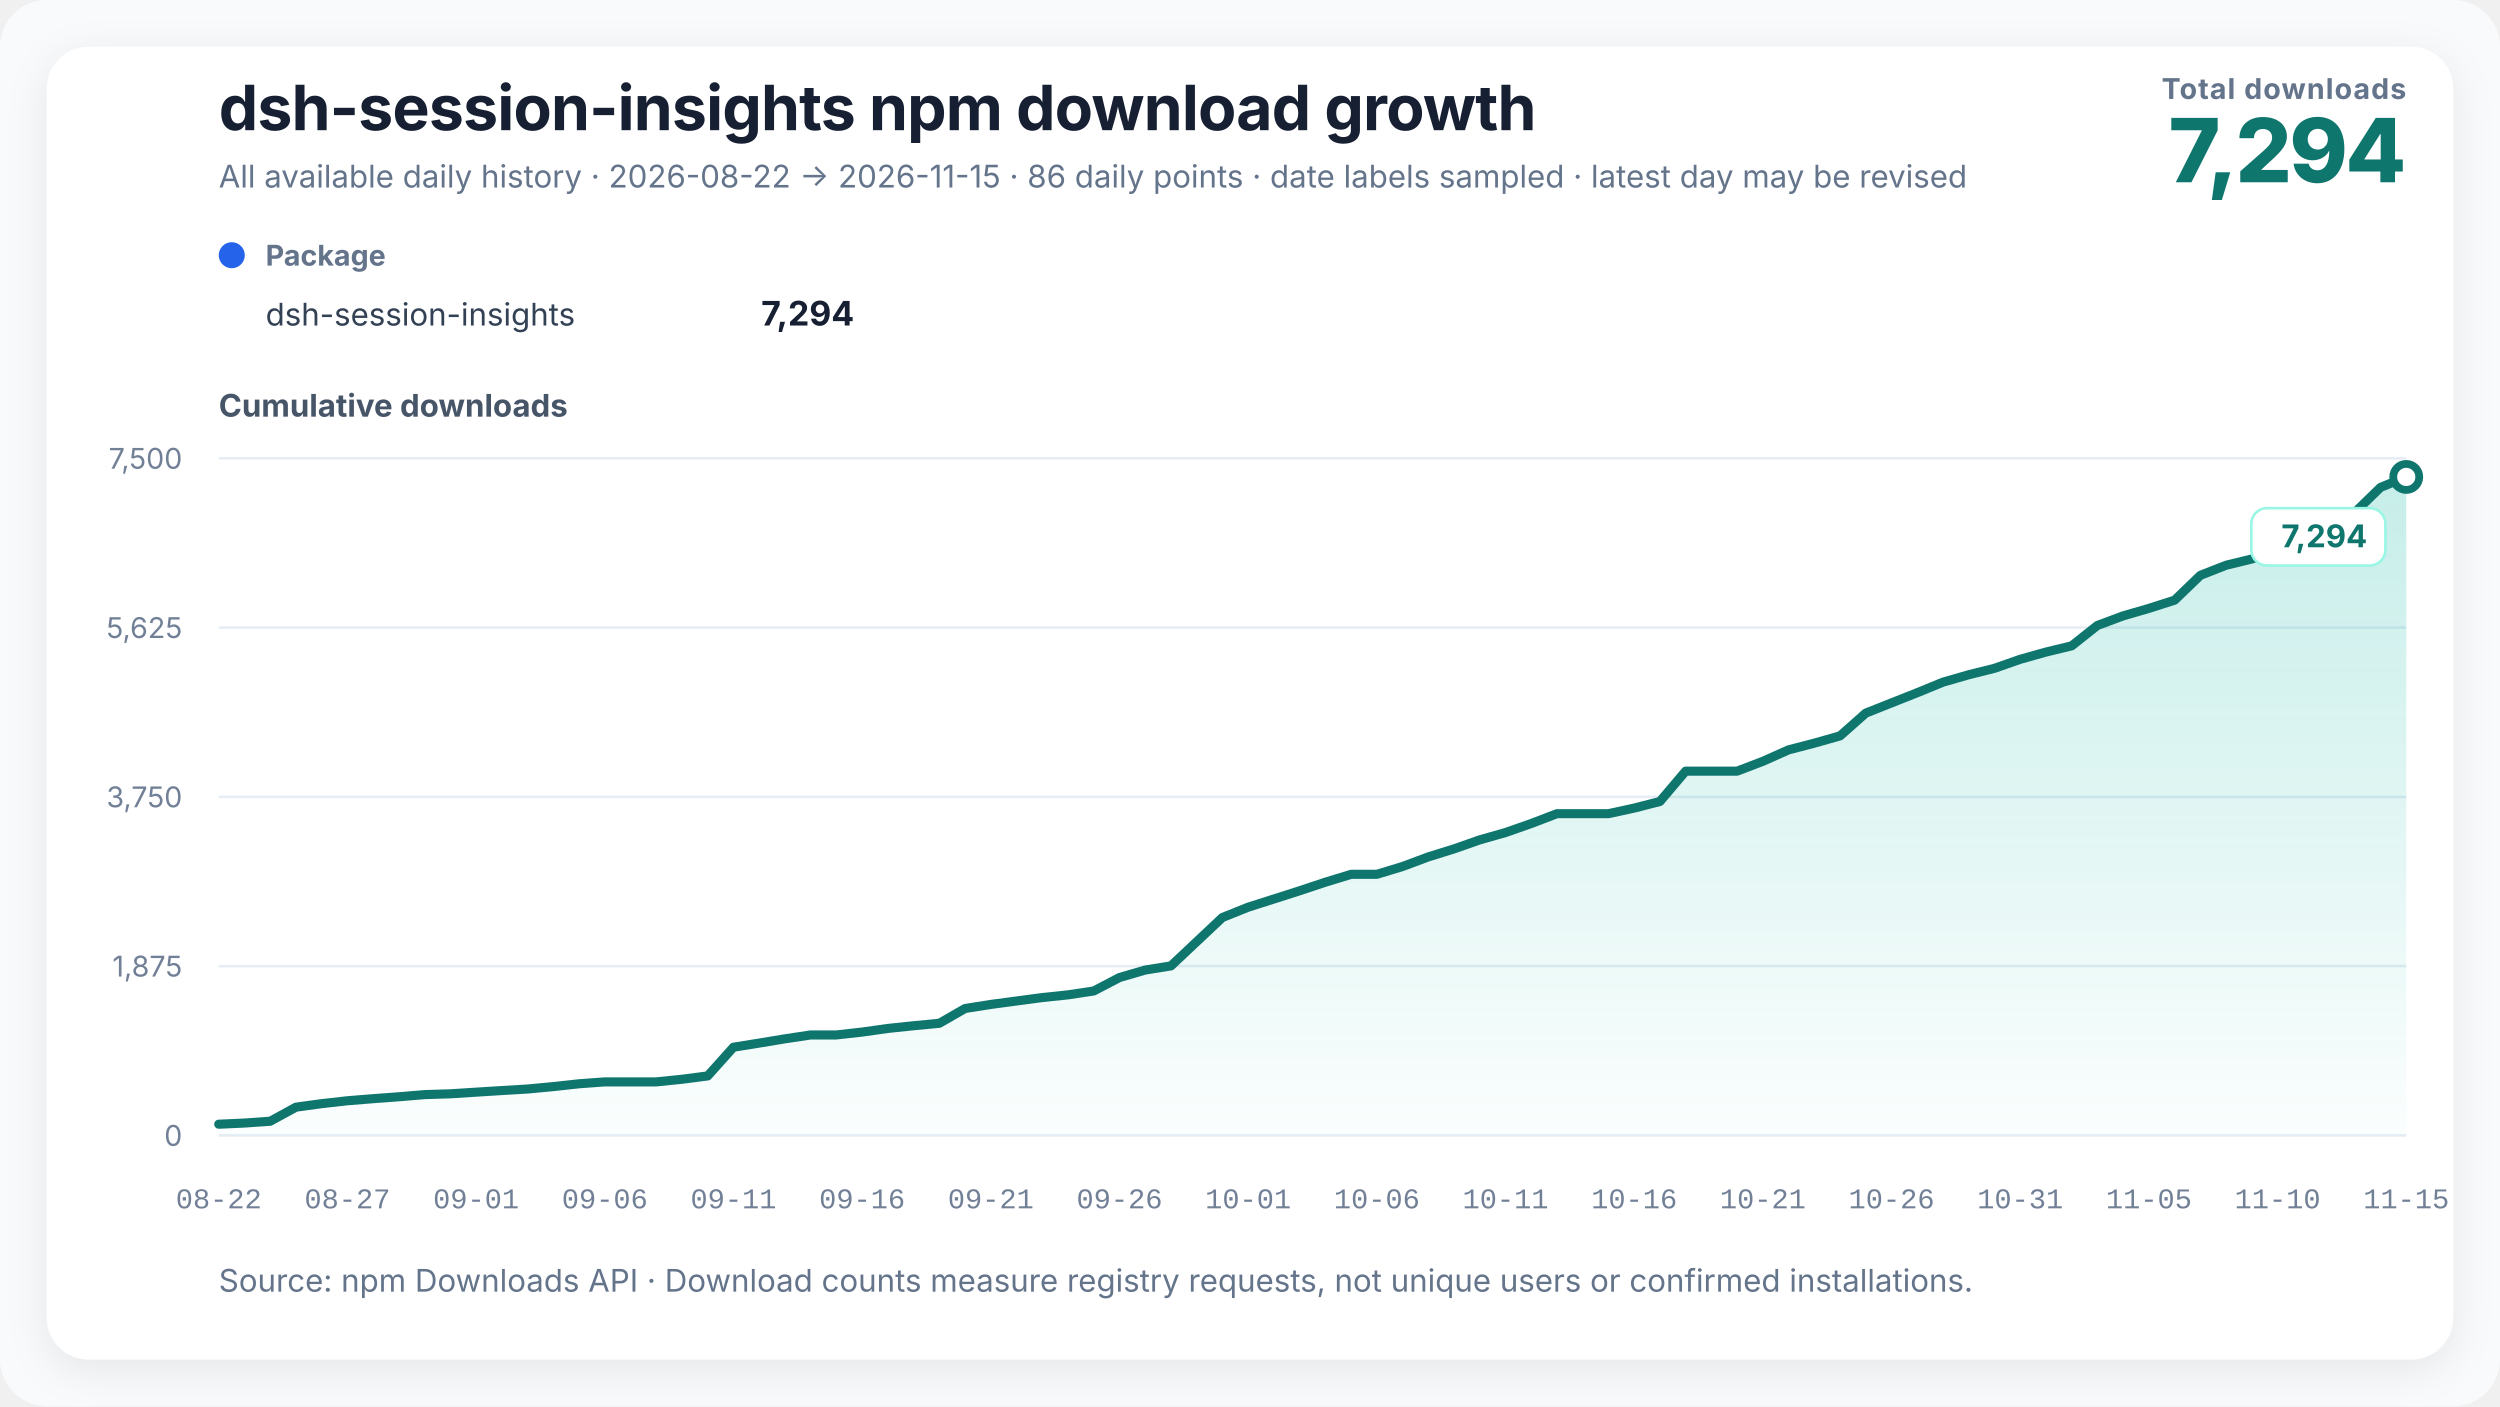
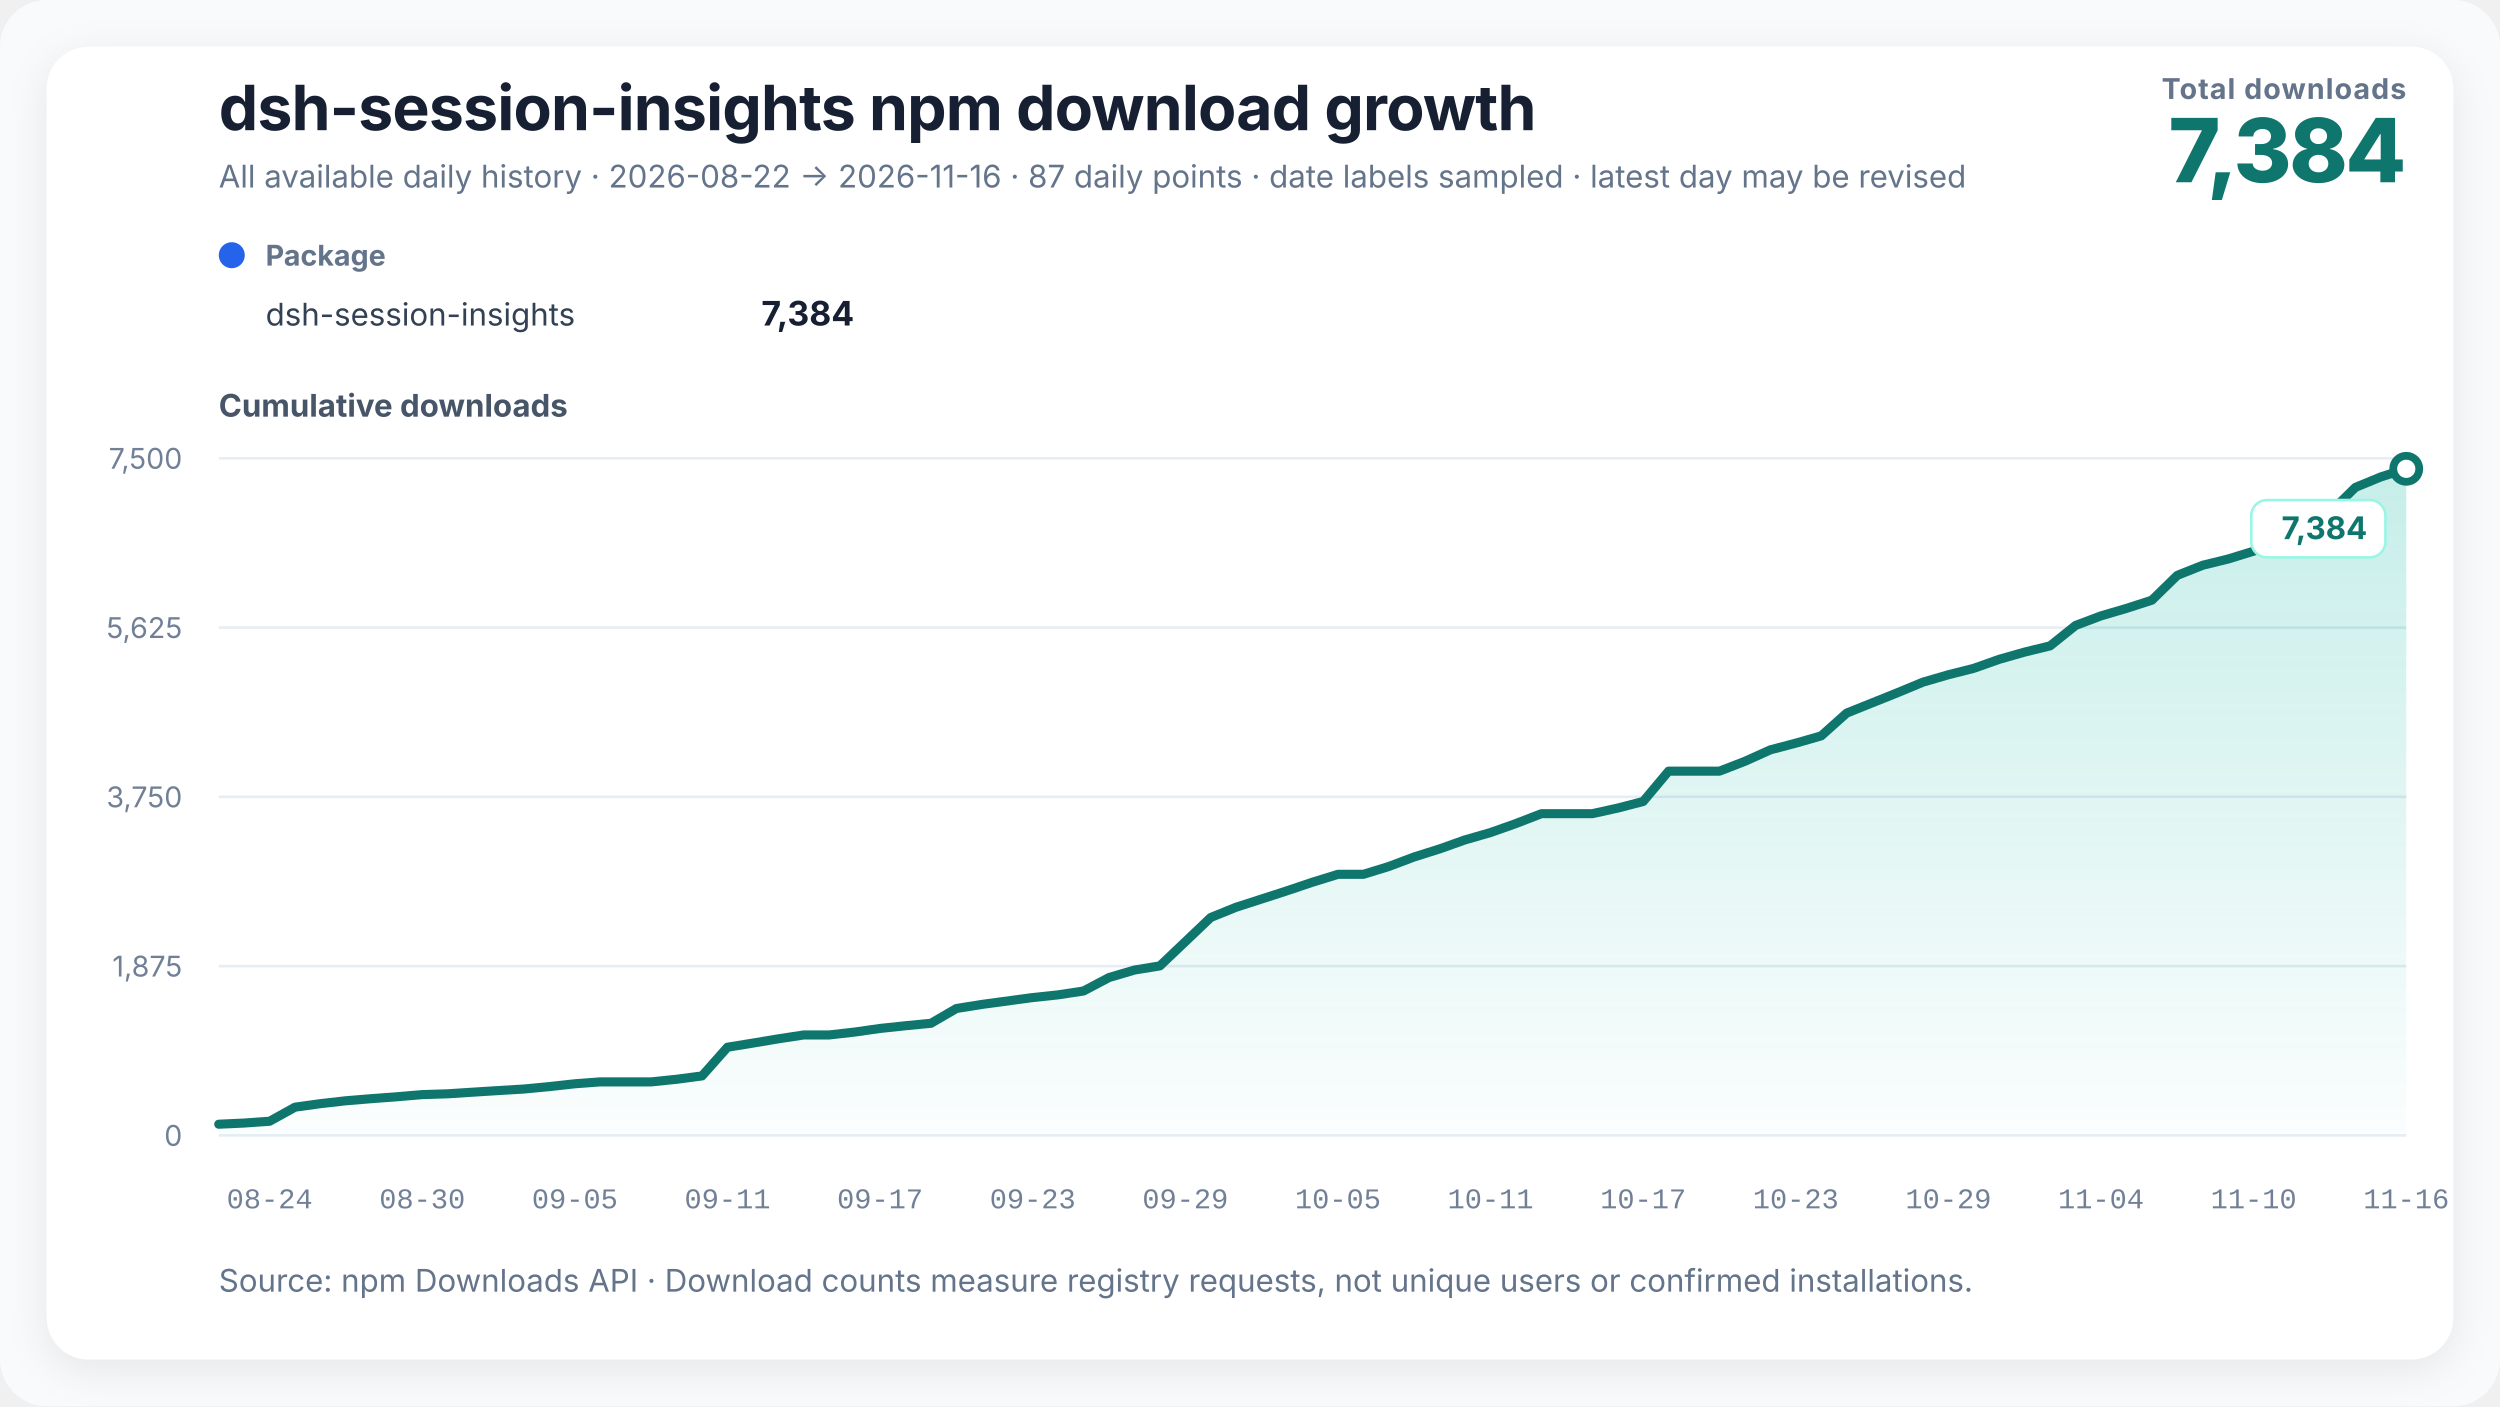
<svg xmlns="http://www.w3.org/2000/svg" width="960" height="540" viewBox="0 0 960 540" role="img" aria-labelledby="chart-title chart-desc" data-renderer-version="3">
  <defs>
    <linearGradient id="growth-fill" x1="0" y1="0" x2="0" y2="1">
      <stop offset="0%" stop-color="#14b8a6" stop-opacity="0.24" />
      <stop offset="100%" stop-color="#14b8a6" stop-opacity="0.02" />
    </linearGradient>
    <filter id="soft-shadow" x="-10%" y="-10%" width="120%" height="120%">
      <feDropShadow dx="0" dy="4" stdDeviation="8" flood-color="#0f172a" flood-opacity="0.08" />
    </filter>
  </defs>
  <style>
    text { font-family: Inter, ui-sans-serif, -apple-system, BlinkMacSystemFont, "Segoe UI", "PingFang SC", "Microsoft YaHei", sans-serif; fill: #172033; }
    .title { font-size: 24px; font-weight: 720; letter-spacing: -0.3px; }
    .subtitle { font-size: 12px; fill: #64748b; }
    .metric-label { font-size: 11px; fill: #64748b; font-weight: 650; letter-spacing: 0.4px; }
    .metric-value { font-size: 34px; fill: #0f766e; font-weight: 760; letter-spacing: -1px; }
    .axis-title { font-size: 12px; fill: #475569; font-weight: 650; }
    .axis { font-size: 11px; fill: #718096; }
    .x-axis-tick { font-family: ui-monospace, "SFMono-Regular", Consolas, "Liberation Mono", monospace; font-variant-numeric: tabular-nums; }
    .grid { stroke: #e6edf4; stroke-width: 1; }
    .package-role { font-size: 11px; fill: #64748b; font-weight: 650; }
    .package-name { font-size: 12px; fill: #334155; }
    .package-total { font-size: 13px; fill: #172033; font-weight: 720; }
    .rename { stroke: #8b5cf6; stroke-width: 1.5; stroke-dasharray: 5 5; }
    .rename-label { font-size: 11px; fill: #6d28d9; font-weight: 650; }
    .endpoint { font-size: 12px; fill: #0f766e; font-weight: 740; }
    .endpoint-backdrop { fill: #ffffff; stroke: #99f6e4; stroke-width: 1; }
  </style>
  <rect width="100%" height="100%" rx="18" fill="#f8fafc" />
  <rect x="18" y="18" width="924" height="504" rx="16" fill="#ffffff" filter="url(#soft-shadow)" />
  <text x="84" y="50" class="title">dsh-session-insights npm download growth</text>
-   <text x="84" y="72" class="subtitle">All available daily history · 2026-08-22 → 2026-11-15 · 86 daily points · date labels sampled · latest day may be revised</text>
+   <text x="84" y="72" class="subtitle">All available daily history · 2026-08-22 → 2026-11-16 · 87 daily points · date labels sampled · latest day may be revised</text>
  <text x="924" y="38" text-anchor="end" class="metric-label">Total downloads</text>
-   <text x="924" y="70" text-anchor="end" class="metric-value">7,294</text>
+   <text x="924" y="70" text-anchor="end" class="metric-value">7,384</text>
  <g transform="translate(84,102)">
    <circle cx="5" cy="-4" r="5" fill="#2563eb" />
    <text x="18" y="0" class="package-role">Package</text>
    <text x="18" y="23" class="package-name">dsh-session-insights</text>
-     <text x="244" y="23" text-anchor="end" class="package-total">7,294</text>
+     <text x="244" y="23" text-anchor="end" class="package-total">7,384</text>
  </g>
  <text x="84" y="160" class="axis-title">Cumulative downloads</text>
  <line x1="84" y1="436" x2="924" y2="436" class="grid" />
  <text x="70" y="440" text-anchor="end" class="axis">0</text>
  <line x1="84" y1="371" x2="924" y2="371" class="grid" />
  <text x="70" y="375" text-anchor="end" class="axis">1,875</text>
  <line x1="84" y1="306" x2="924" y2="306" class="grid" />
  <text x="70" y="310" text-anchor="end" class="axis">3,750</text>
  <line x1="84" y1="241" x2="924" y2="241" class="grid" />
  <text x="70" y="245" text-anchor="end" class="axis">5,625</text>
  <line x1="84" y1="176" x2="924" y2="176" class="grid" />
  <text x="70" y="180" text-anchor="end" class="axis">7,500</text>
-   <polygon points="84.00,436 84.00,431.70 93.88,431.25 103.76,430.56 113.65,425.15 123.53,423.80 133.41,422.69 143.29,421.89 153.18,421.16 163.06,420.33 172.94,420.02 182.82,419.39 192.71,418.77 202.59,418.18 212.47,417.25 222.35,416.17 232.24,415.44 242.12,415.44 252.00,415.44 261.88,414.44 271.76,413.15 281.65,402.13 291.53,400.54 301.41,398.91 311.29,397.42 321.18,397.42 331.06,396.31 340.94,394.92 350.82,393.88 360.71,392.94 370.59,387.26 380.47,385.70 390.35,384.38 400.24,383.06 410.12,382.02 420.00,380.53 429.88,375.37 439.76,372.49 449.65,370.90 459.53,361.61 469.41,352.31 479.29,348.36 489.18,345.21 499.06,342.05 508.94,338.76 518.82,335.74 528.71,335.74 538.59,332.73 548.47,329.05 558.35,325.97 568.24,322.50 578.12,319.69 588.00,316.23 597.88,312.45 607.76,312.45 617.65,312.45 627.53,310.30 637.41,307.77 647.29,296.12 657.18,296.12 667.06,296.12 676.94,292.34 686.82,287.94 696.71,285.37 706.59,282.57 716.47,273.83 726.35,269.91 736.24,265.99 746.12,261.94 756.00,259.10 765.88,256.63 775.76,253.17 785.65,250.39 795.53,248.00 805.41,240.17 815.29,236.49 825.18,233.62 835.06,230.46 844.94,220.93 854.82,217.05 864.71,214.65 874.59,211.64 884.47,208.45 894.35,205.88 904.24,196.77 914.12,187.16 924.00,183.14 924.00,436" fill="url(#growth-fill)" />
-   <polyline points="84.00,431.70 93.88,431.25 103.76,430.56 113.65,425.15 123.53,423.80 133.41,422.69 143.29,421.89 153.18,421.16 163.06,420.33 172.94,420.02 182.82,419.39 192.71,418.77 202.59,418.18 212.47,417.25 222.35,416.17 232.24,415.44 242.12,415.44 252.00,415.44 261.88,414.44 271.76,413.15 281.65,402.13 291.53,400.54 301.41,398.91 311.29,397.42 321.18,397.42 331.06,396.31 340.94,394.92 350.82,393.88 360.71,392.94 370.59,387.26 380.47,385.70 390.35,384.38 400.24,383.06 410.12,382.02 420.00,380.53 429.88,375.37 439.76,372.49 449.65,370.90 459.53,361.61 469.41,352.31 479.29,348.36 489.18,345.21 499.06,342.05 508.94,338.76 518.82,335.74 528.71,335.74 538.59,332.73 548.47,329.05 558.35,325.97 568.24,322.50 578.12,319.69 588.00,316.23 597.88,312.45 607.76,312.45 617.65,312.45 627.53,310.30 637.41,307.77 647.29,296.12 657.18,296.12 667.06,296.12 676.94,292.34 686.82,287.94 696.71,285.37 706.59,282.57 716.47,273.83 726.35,269.91 736.24,265.99 746.12,261.94 756.00,259.10 765.88,256.63 775.76,253.17 785.65,250.39 795.53,248.00 805.41,240.17 815.29,236.49 825.18,233.62 835.06,230.46 844.94,220.93 854.82,217.05 864.71,214.65 874.59,211.64 884.47,208.45 894.35,205.88 904.24,196.77 914.12,187.16 924.00,183.14" fill="none" stroke="#0f766e" stroke-width="3.5" stroke-linejoin="round" stroke-linecap="round" />
-   <circle cx="924" cy="183.141" r="5" fill="#ffffff" stroke="#0f766e" stroke-width="3" />
+   <polygon points="84.00,436 84.00,431.70 93.77,431.25 103.53,430.56 113.30,425.15 123.07,423.80 132.84,422.69 142.60,421.89 152.37,421.16 162.14,420.33 171.91,420.02 181.67,419.39 191.44,418.77 201.21,418.18 210.98,417.25 220.74,416.17 230.51,415.44 240.28,415.44 250.05,415.44 259.81,414.44 269.58,413.15 279.35,402.13 289.12,400.54 298.88,398.91 308.65,397.42 318.42,397.42 328.19,396.31 337.95,394.92 347.72,393.88 357.49,392.94 367.26,387.26 377.02,385.70 386.79,384.38 396.56,383.06 406.33,382.02 416.09,380.53 425.86,375.37 435.63,372.49 445.40,370.90 455.16,361.61 464.93,352.31 474.70,348.36 484.47,345.21 494.23,342.05 504.00,338.76 513.77,335.74 523.53,335.74 533.30,332.73 543.07,329.05 552.84,325.97 562.60,322.50 572.37,319.69 582.14,316.23 591.91,312.45 601.67,312.45 611.44,312.45 621.21,310.30 630.98,307.77 640.74,296.12 650.51,296.12 660.28,296.12 670.05,292.34 679.81,287.94 689.58,285.37 699.35,282.57 709.12,273.83 718.88,269.91 728.65,265.99 738.42,261.94 748.19,259.10 757.95,256.63 767.72,253.17 777.49,250.39 787.26,248.00 797.02,240.17 806.79,236.49 816.56,233.62 826.33,230.46 836.09,220.93 845.86,217.05 855.63,214.65 865.40,211.64 875.16,208.45 884.93,205.88 894.70,196.77 904.47,187.16 914.23,183.14 924.00,180.02 924.00,436" fill="url(#growth-fill)" />
+   <polyline points="84.00,431.70 93.77,431.25 103.53,430.56 113.30,425.15 123.07,423.80 132.84,422.69 142.60,421.89 152.37,421.16 162.14,420.33 171.91,420.02 181.67,419.39 191.44,418.77 201.21,418.18 210.98,417.25 220.74,416.17 230.51,415.44 240.28,415.44 250.05,415.44 259.81,414.44 269.58,413.15 279.35,402.13 289.12,400.54 298.88,398.91 308.65,397.42 318.42,397.42 328.19,396.31 337.95,394.92 347.72,393.88 357.49,392.94 367.26,387.26 377.02,385.70 386.79,384.38 396.56,383.06 406.33,382.02 416.09,380.53 425.86,375.37 435.63,372.49 445.40,370.90 455.16,361.61 464.93,352.31 474.70,348.36 484.47,345.21 494.23,342.05 504.00,338.76 513.77,335.74 523.53,335.74 533.30,332.73 543.07,329.05 552.84,325.97 562.60,322.50 572.37,319.69 582.14,316.23 591.91,312.45 601.67,312.45 611.44,312.45 621.21,310.30 630.98,307.77 640.74,296.12 650.51,296.12 660.28,296.12 670.05,292.34 679.81,287.94 689.58,285.37 699.35,282.57 709.12,273.83 718.88,269.91 728.65,265.99 738.42,261.94 748.19,259.10 757.95,256.63 767.72,253.17 777.49,250.39 787.26,248.00 797.02,240.17 806.79,236.49 816.56,233.62 826.33,230.46 836.09,220.93 845.86,217.05 855.63,214.65 865.40,211.64 875.16,208.45 884.93,205.88 894.70,196.77 904.47,187.16 914.23,183.14 924.00,180.02" fill="none" stroke="#0f766e" stroke-width="3.5" stroke-linejoin="round" stroke-linecap="round" />
+   <circle cx="924" cy="180.021" r="5" fill="#ffffff" stroke="#0f766e" stroke-width="3" />
  <g class="endpoint-badge" data-position="below">
-     <rect x="864.50" y="195.14" width="51.50" height="22" rx="6" class="endpoint-backdrop" />
-     <text x="909.00" y="210.14" text-anchor="end" class="endpoint">7,294</text>
+     <rect x="864.50" y="192.02" width="51.50" height="22" rx="6" class="endpoint-backdrop" />
+     <text x="909.00" y="207.02" text-anchor="end" class="endpoint">7,384</text>
  </g>
-   <text x="84.00" y="464" text-anchor="middle" class="axis x-axis-tick" data-day="2026-08-22">08-22</text>
-   <text x="133.41" y="464" text-anchor="middle" class="axis x-axis-tick" data-day="2026-08-27">08-27</text>
-   <text x="182.82" y="464" text-anchor="middle" class="axis x-axis-tick" data-day="2026-09-01">09-01</text>
-   <text x="232.24" y="464" text-anchor="middle" class="axis x-axis-tick" data-day="2026-09-06">09-06</text>
-   <text x="281.65" y="464" text-anchor="middle" class="axis x-axis-tick" data-day="2026-09-11">09-11</text>
-   <text x="331.06" y="464" text-anchor="middle" class="axis x-axis-tick" data-day="2026-09-16">09-16</text>
-   <text x="380.47" y="464" text-anchor="middle" class="axis x-axis-tick" data-day="2026-09-21">09-21</text>
-   <text x="429.88" y="464" text-anchor="middle" class="axis x-axis-tick" data-day="2026-09-26">09-26</text>
-   <text x="479.29" y="464" text-anchor="middle" class="axis x-axis-tick" data-day="2026-10-01">10-01</text>
-   <text x="528.71" y="464" text-anchor="middle" class="axis x-axis-tick" data-day="2026-10-06">10-06</text>
-   <text x="578.12" y="464" text-anchor="middle" class="axis x-axis-tick" data-day="2026-10-11">10-11</text>
-   <text x="627.53" y="464" text-anchor="middle" class="axis x-axis-tick" data-day="2026-10-16">10-16</text>
-   <text x="676.94" y="464" text-anchor="middle" class="axis x-axis-tick" data-day="2026-10-21">10-21</text>
-   <text x="726.35" y="464" text-anchor="middle" class="axis x-axis-tick" data-day="2026-10-26">10-26</text>
-   <text x="775.76" y="464" text-anchor="middle" class="axis x-axis-tick" data-day="2026-10-31">10-31</text>
-   <text x="825.18" y="464" text-anchor="middle" class="axis x-axis-tick" data-day="2026-11-05">11-05</text>
-   <text x="874.59" y="464" text-anchor="middle" class="axis x-axis-tick" data-day="2026-11-10">11-10</text>
-   <text x="924.00" y="464" text-anchor="middle" class="axis x-axis-tick" data-day="2026-11-15">11-15</text>
+   <text x="103.53" y="464" text-anchor="middle" class="axis x-axis-tick" data-day="2026-08-24">08-24</text>
+   <text x="162.14" y="464" text-anchor="middle" class="axis x-axis-tick" data-day="2026-08-30">08-30</text>
+   <text x="220.74" y="464" text-anchor="middle" class="axis x-axis-tick" data-day="2026-09-05">09-05</text>
+   <text x="279.35" y="464" text-anchor="middle" class="axis x-axis-tick" data-day="2026-09-11">09-11</text>
+   <text x="337.95" y="464" text-anchor="middle" class="axis x-axis-tick" data-day="2026-09-17">09-17</text>
+   <text x="396.56" y="464" text-anchor="middle" class="axis x-axis-tick" data-day="2026-09-23">09-23</text>
+   <text x="455.16" y="464" text-anchor="middle" class="axis x-axis-tick" data-day="2026-09-29">09-29</text>
+   <text x="513.77" y="464" text-anchor="middle" class="axis x-axis-tick" data-day="2026-10-05">10-05</text>
+   <text x="572.37" y="464" text-anchor="middle" class="axis x-axis-tick" data-day="2026-10-11">10-11</text>
+   <text x="630.98" y="464" text-anchor="middle" class="axis x-axis-tick" data-day="2026-10-17">10-17</text>
+   <text x="689.58" y="464" text-anchor="middle" class="axis x-axis-tick" data-day="2026-10-23">10-23</text>
+   <text x="748.19" y="464" text-anchor="middle" class="axis x-axis-tick" data-day="2026-10-29">10-29</text>
+   <text x="806.79" y="464" text-anchor="middle" class="axis x-axis-tick" data-day="2026-11-04">11-04</text>
+   <text x="865.40" y="464" text-anchor="middle" class="axis x-axis-tick" data-day="2026-11-10">11-10</text>
+   <text x="924.00" y="464" text-anchor="middle" class="axis x-axis-tick" data-day="2026-11-16">11-16</text>
  <text x="84" y="496" class="subtitle">Source: npm Downloads API · Download counts measure registry requests, not unique users or confirmed installations.</text>
</svg>
